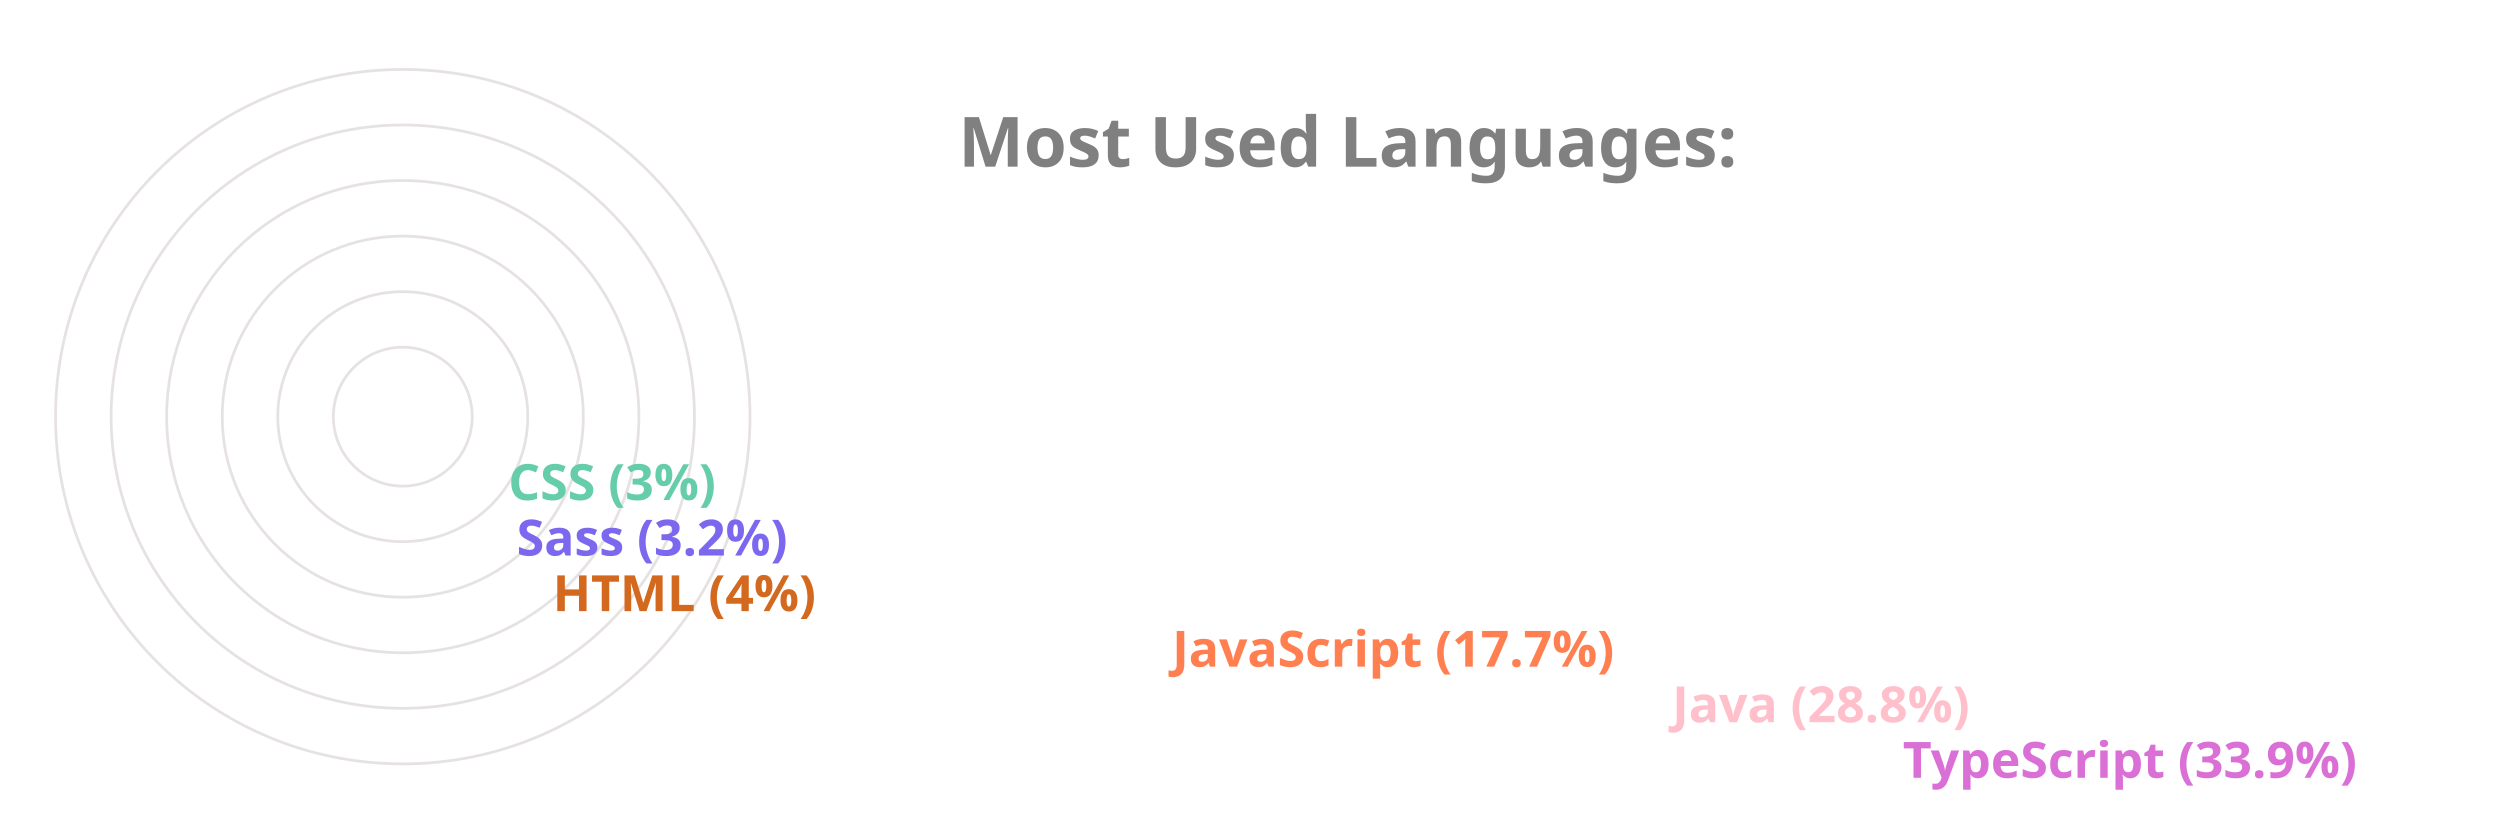
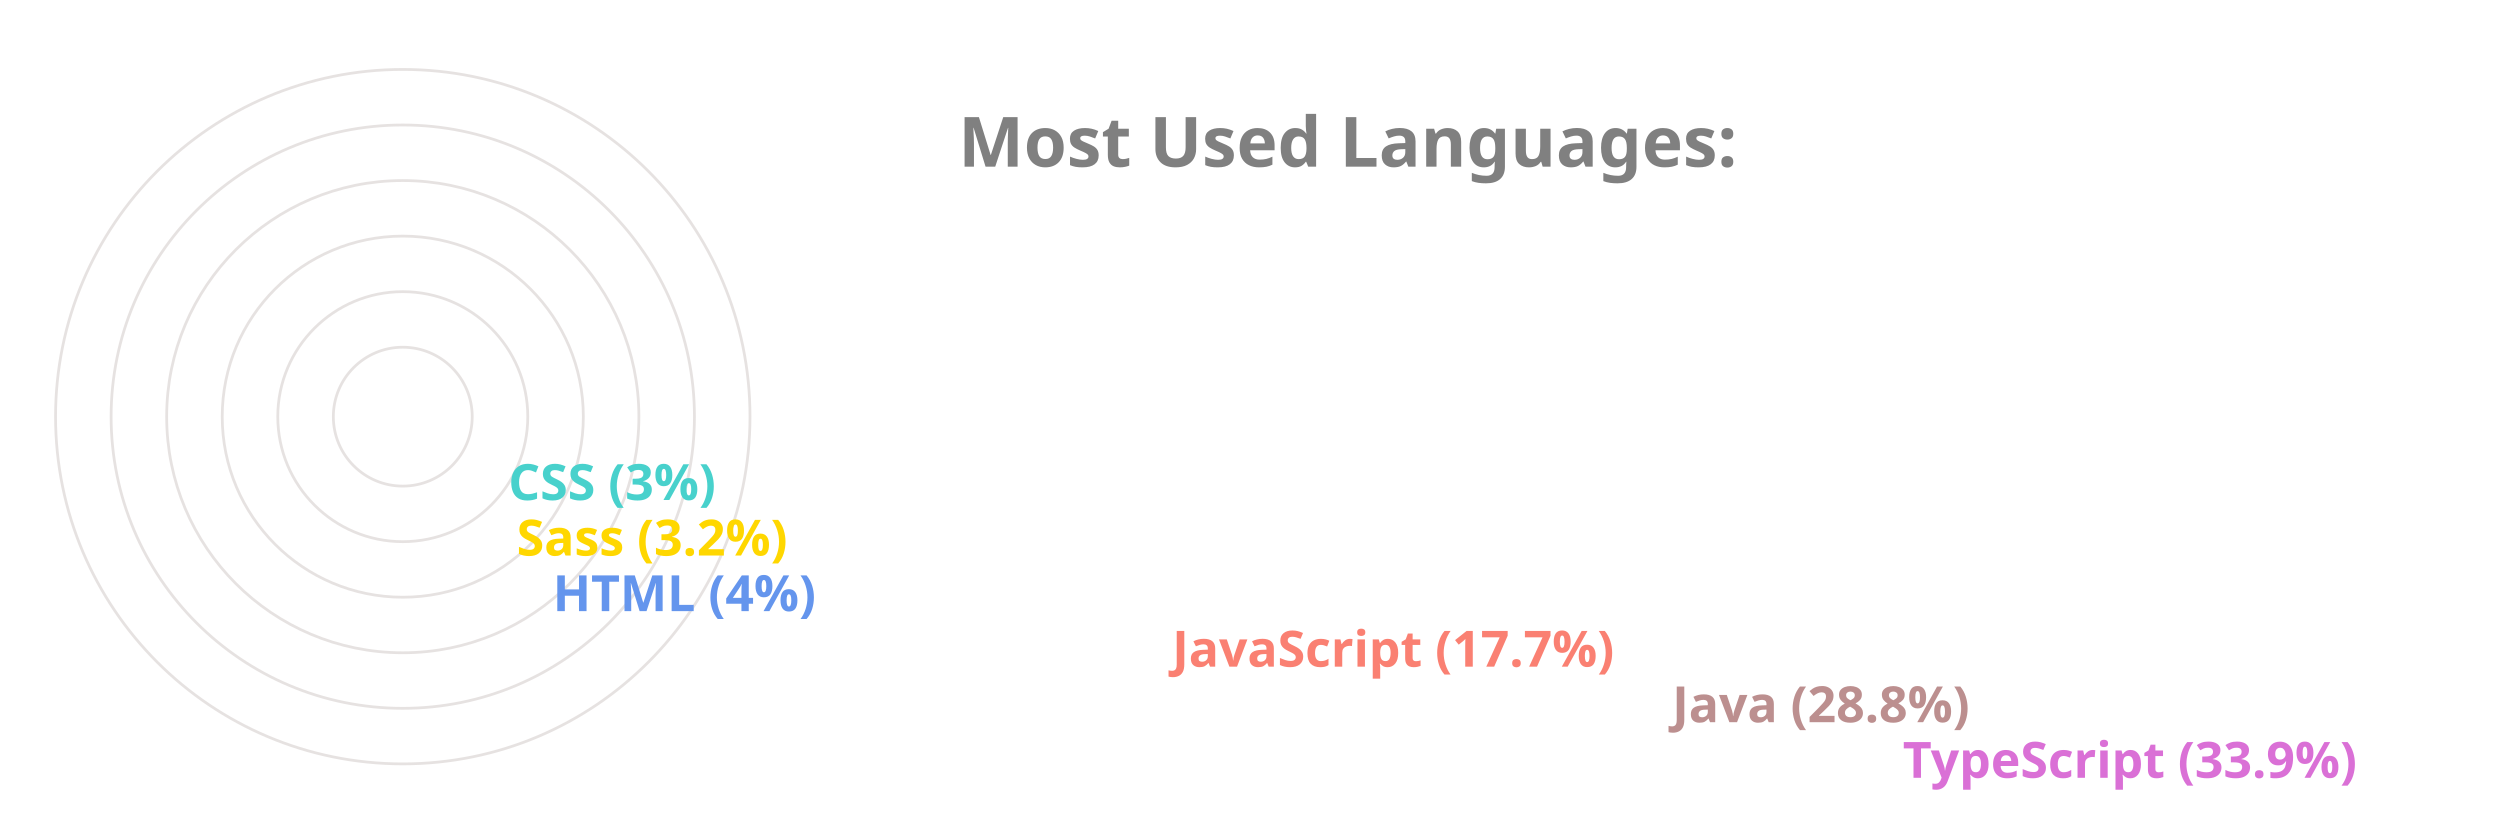
<svg xmlns="http://www.w3.org/2000/svg" viewBox="0 0 650 300" height="200px" width="600px">
  <style>
		.label {
			font: bold 25px sans-serif;
			color: #404040;
			-webkit-text-stroke: 1px white;
	  	}
		.name {
			font: bold 18px sans-serif;
			color: #404040;
	  	}

		.line {
			stroke-dasharray: 1000;
			stroke-dashoffset: 1000;
			animation: dash 3.5s ease-in-out forwards;	
			animation-iteration-count: infinite;
			animation-direction: alternate-reverse;
		}

		.path {
			stroke-dasharray: 1000;
			stroke-dashoffset: 1000;
			animation: dash 3.5s ease-in-out forwards;	
			animation-iteration-count: infinite;
			animation-direction: alternate-reverse;
		}
		  
		@keyframes dash {
			to {
				stroke-dashoffset: 0;
			}
		}

	</style>
  <g stroke="#E6E2E1" fill="none" stroke-width="1">
    <circle cx="20" cy="150" r="125" />
    <circle cx="20" cy="150" r="105" />
    <circle cx="20" cy="150" r="85" />
    <circle cx="20" cy="150" r="65" />
    <circle cx="20" cy="150" r="45" />
    <circle cx="20" cy="150" r="25" />
  </g>
  <g fill="none" stroke-width="20" class="line">
    <line x2="550" y2="275" x1="20" y1="275" stroke="Orchid" />
-     <line x2="467" y2="255" x1="20" y1="255" stroke="Pink" />
-     <line x2="287" y2="235" x1="20" y1="235" stroke="Coral" />
-     <line x2="64" y2="215" x1="20" y1="215" stroke="Chocolate" />
-     <line x2="51" y2="195" x1="20" y1="195" stroke="MediumSlateBlue" />
-     <line x2="48" y2="175" x1="20" y1="175" stroke="MediumAquaMarine" />
+     <line x2="467" y2="255" x1="20" y1="255" stroke="RosyBrown" />
+     <line x2="287" y2="235" x1="20" y1="235" stroke="Salmon" />
+     <line x2="64" y2="215" x1="20" y1="215" stroke="CornflowerBlue" />
+     <line x2="51" y2="195" x1="20" y1="195" stroke="Gold" />
+     <line x2="48" y2="175" x1="20" y1="175" stroke="MediumTurquoise" />
  </g>
  <g fill="none" stroke-width="20" stroke-linecap="round" class="path">
    <path d="M 20 275 A 125 125 45 0 1 -83 80" stroke="Orchid" />
-     <path d="M 20 255 A 105 105 45 0 1 -71 99" stroke="Pink" />
-     <path d="M 20 235 A 85 85 45 0 1 -60 123" stroke="Coral" />
-     <path d="M 20 215 A 65 65 45 0 1 -44 145" stroke="Chocolate" />
-     <path d="M 20 195 A 45 45 45 0 1 -24 147" stroke="MediumSlateBlue" />
-     <path d="M 20 175 A 25 25 45 0 1 -4 148" stroke="MediumAquaMarine" />
+     <path d="M 20 255 A 105 105 45 0 1 -71 99" stroke="RosyBrown" />
+     <path d="M 20 235 A 85 85 45 0 1 -60 123" stroke="Salmon" />
+     <path d="M 20 215 A 65 65 45 0 1 -44 145" stroke="CornflowerBlue" />
+     <path d="M 20 195 A 45 45 45 0 1 -24 147" stroke="Gold" />
+     <path d="M 20 175 A 25 25 45 0 1 -4 148" stroke="MediumTurquoise" />
  </g>
  <g class="name">
    <text x="560" y="280" fill="Orchid">TypeScript (33.9%)</text>
-     <text x="477" y="260" fill="Pink">Java (28.8%)</text>
-     <text x="297" y="240" fill="Coral">JavaScript (17.7%)</text>
-     <text x="74" y="220" fill="Chocolate">HTML (4%)</text>
-     <text x="61" y="200" fill="MediumSlateBlue">Sass (3.2%)</text>
-     <text x="58" y="180" fill="MediumAquaMarine">CSS (3%)</text>
+     <text x="477" y="260" fill="RosyBrown">Java (28.8%)</text>
+     <text x="297" y="240" fill="Salmon">JavaScript (17.7%)</text>
+     <text x="74" y="220" fill="CornflowerBlue">HTML (4%)</text>
+     <text x="61" y="200" fill="Gold">Sass (3.2%)</text>
+     <text x="58" y="180" fill="MediumTurquoise">CSS (3%)</text>
  </g>
  <g class="label">
    <text x="220" y="60" fill="grey">Most Used Languages:</text>
  </g>
</svg>
